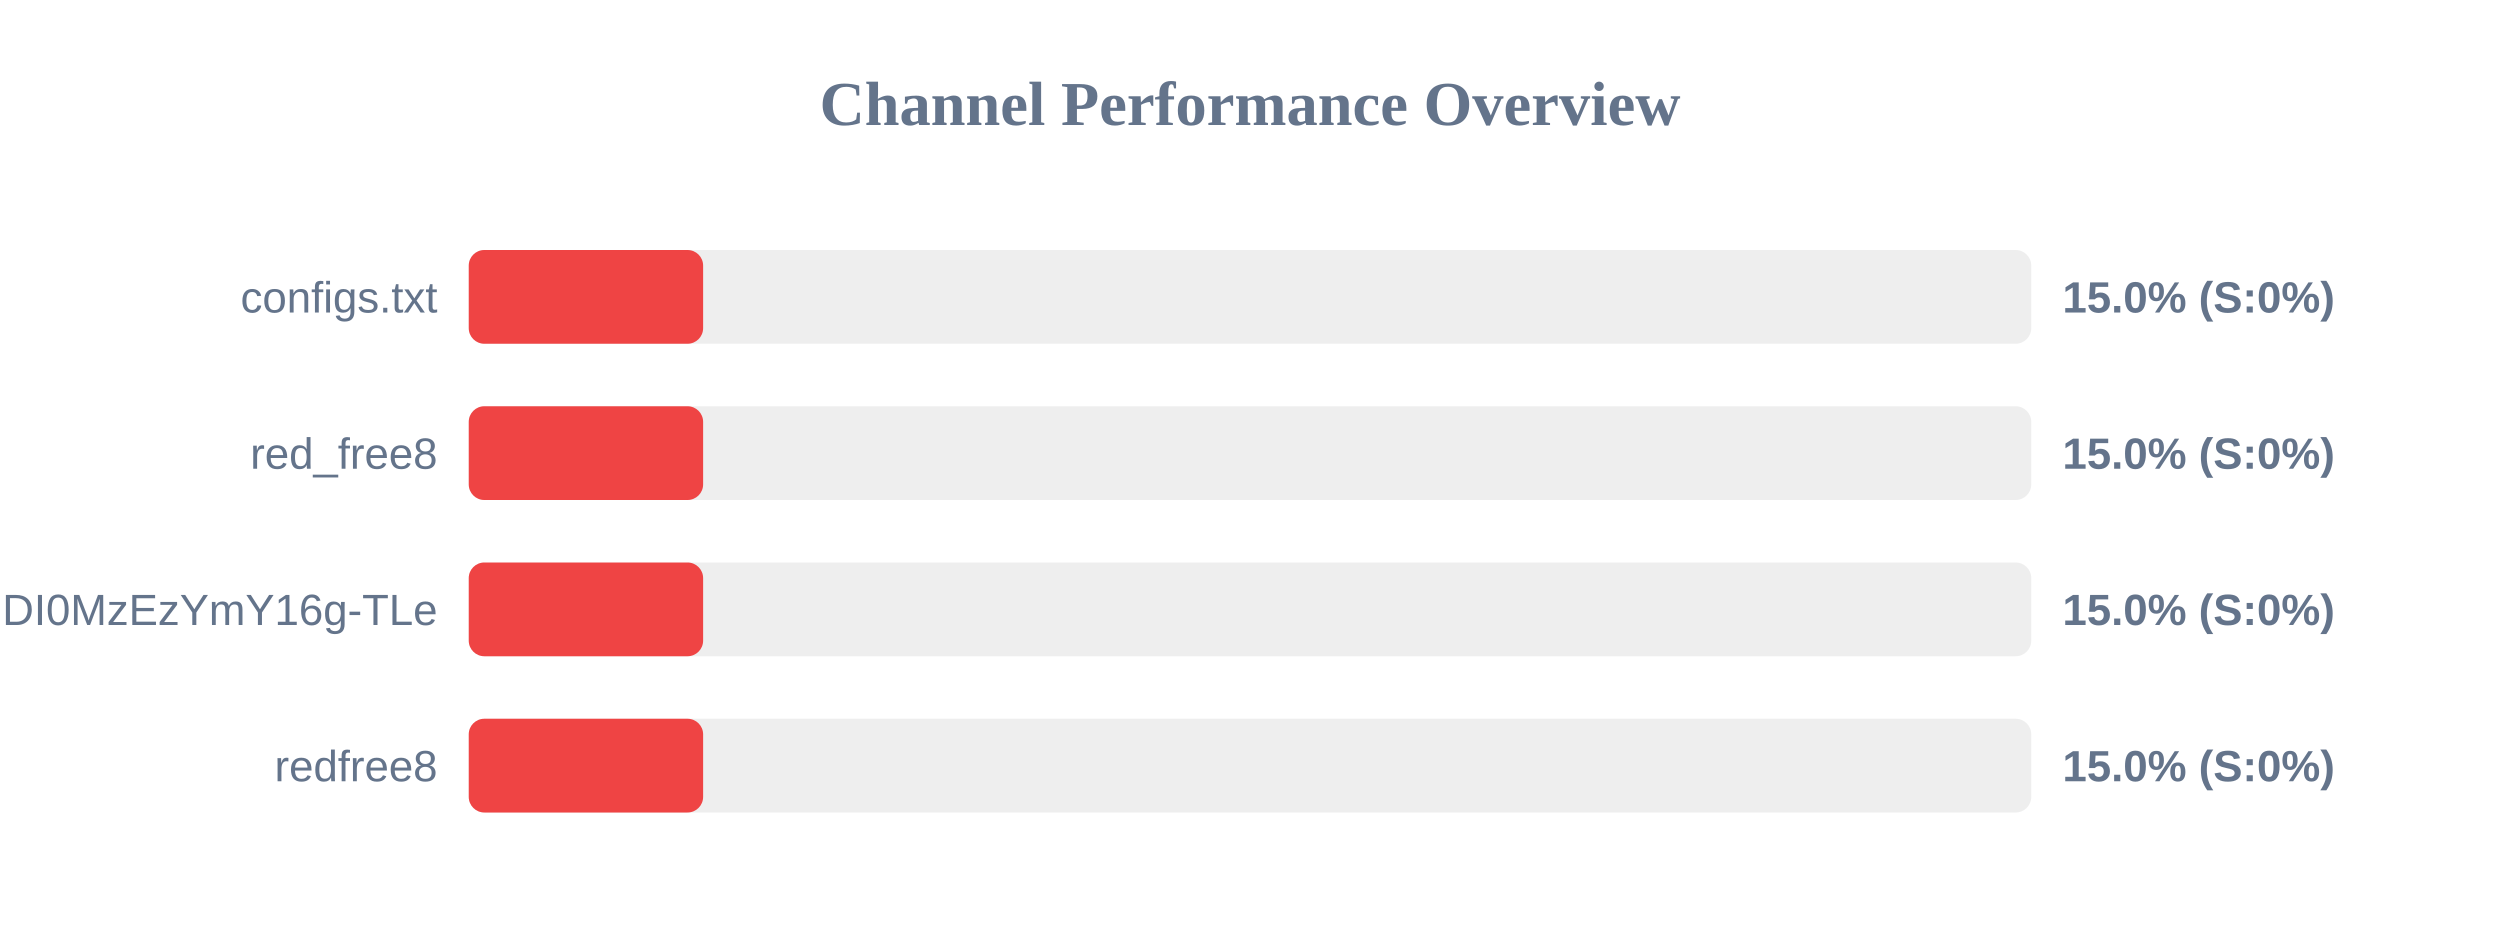
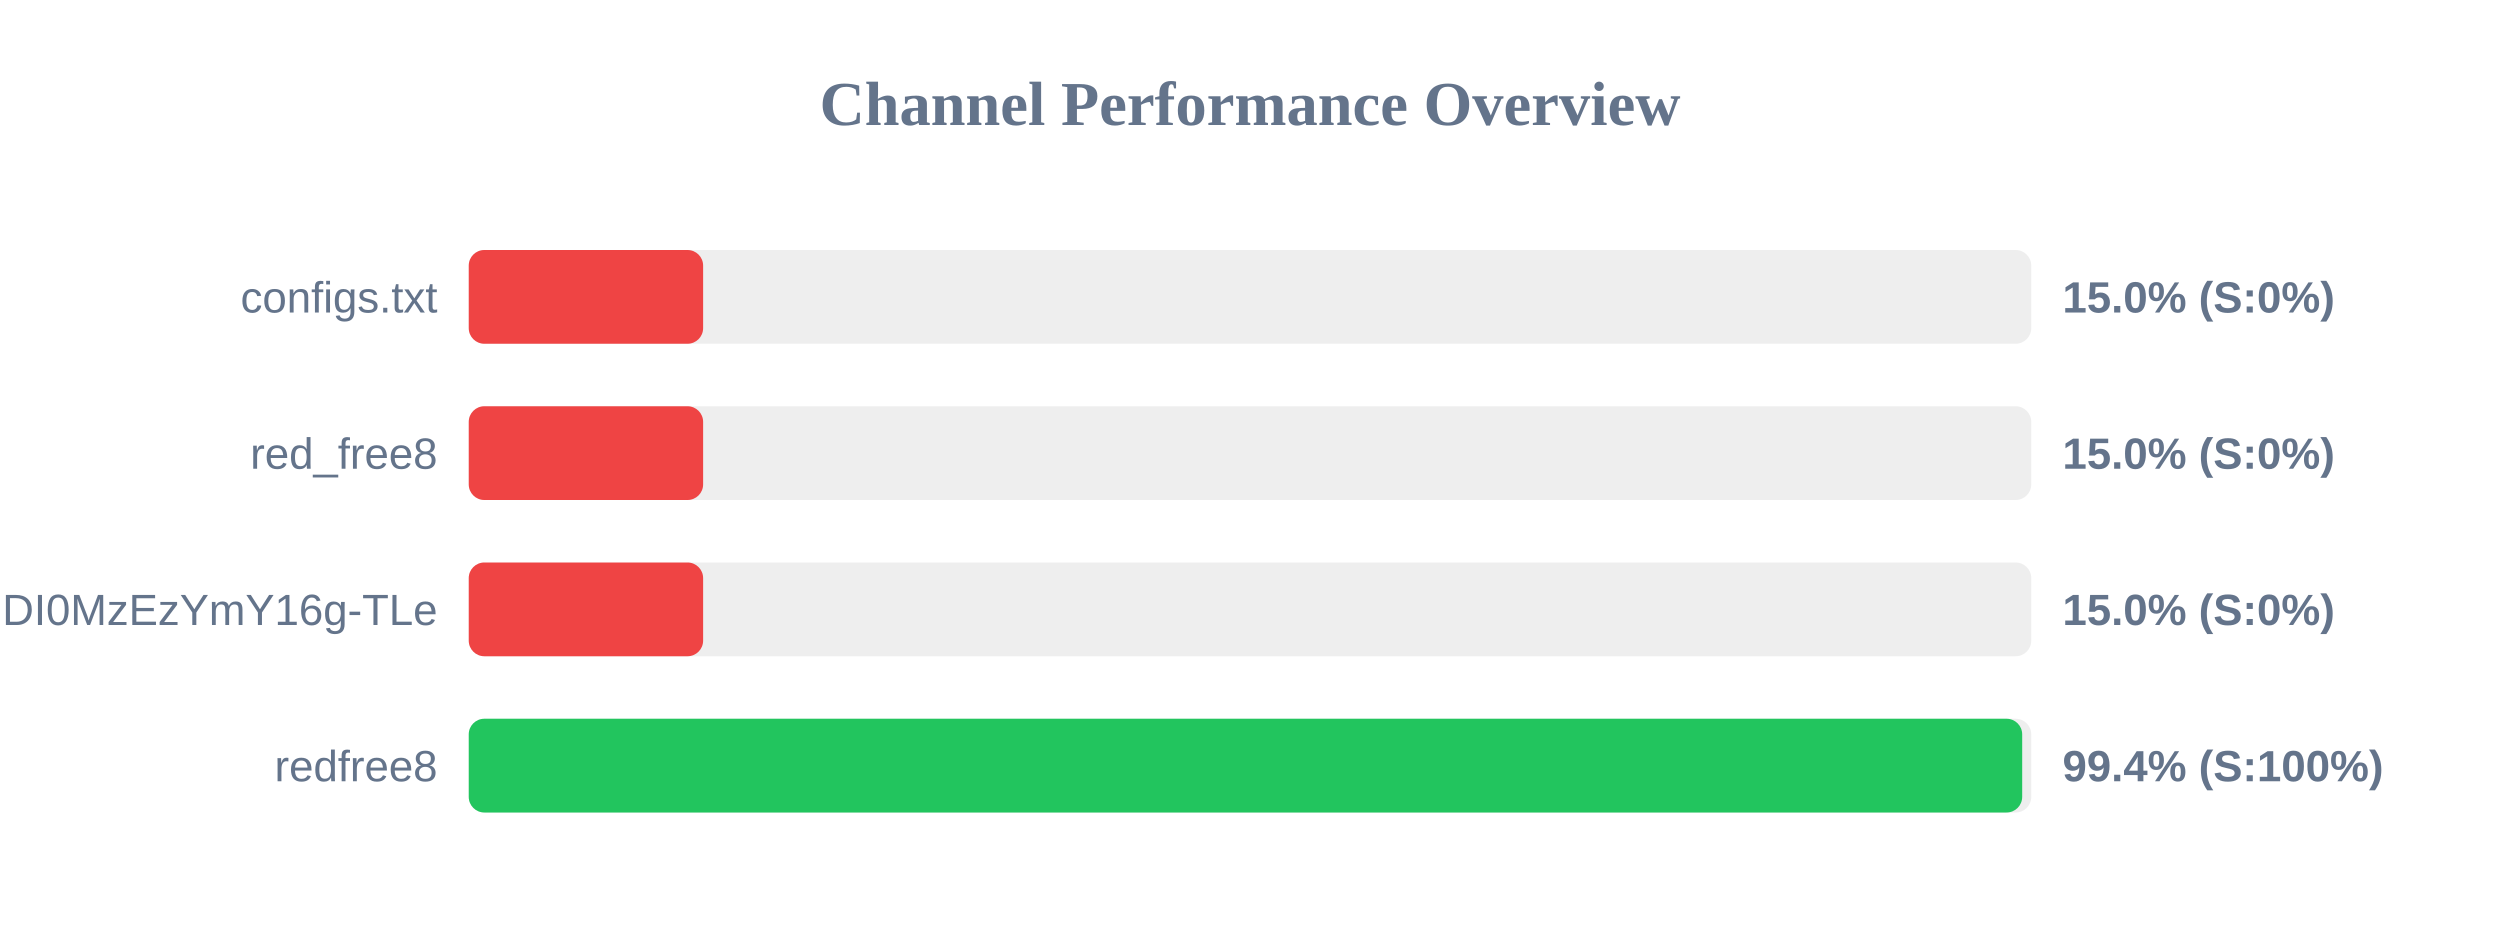
<svg xmlns="http://www.w3.org/2000/svg" width="800" height="300" version="1.1">
  <style>
        .row { font: 14px Arial; fill: #64748b; }
        .score { font: bold 14px Arial; fill: #64748b; }
    </style>
  <text x="400" y="40" text-anchor="middle" font-size="20px" font-weight="bold" fill="#64748b">Channel Performance Overview</text>
  <rect x="150" y="80" width="500" height="30" fill="#eee" rx="5" />
  <rect x="150" y="80" width="75.0" height="30" fill="#ef4444" rx="5" />
  <text x="140" y="100" text-anchor="end" class="row">configs.txt</text>
  <text x="660" y="100" text-anchor="start" class="score">15.0% (S:0%)</text>
  <rect x="150" y="130" width="500" height="30" fill="#eee" rx="5" />
  <rect x="150" y="130" width="75.0" height="30" fill="#ef4444" rx="5" />
  <text x="140" y="150" text-anchor="end" class="row">red_free8</text>
  <text x="660" y="150" text-anchor="start" class="score">15.0% (S:0%)</text>
  <rect x="150" y="180" width="500" height="30" fill="#eee" rx="5" />
  <rect x="150" y="180" width="75.0" height="30" fill="#ef4444" rx="5" />
  <text x="140" y="200" text-anchor="end" class="row">NjEzODY1NDgyOCwxNzQ1NDI0MzEzYmY16g-TLe</text>
  <text x="660" y="200" text-anchor="start" class="score">15.0% (S:0%)</text>
  <rect x="150" y="230" width="500" height="30" fill="#eee" rx="5" />
-   <rect x="150" y="230" width="75.0" height="30" fill="#ef4444" rx="5" />
+   <rect x="150" y="230" width="497.1" height="30" fill="#22c55e" rx="5" />
  <text x="140" y="250" text-anchor="end" class="row">redfree8</text>
-   <text x="660" y="250" text-anchor="start" class="score">15.0% (S:0%)</text>
+   <text x="660" y="250" text-anchor="start" class="score">99.4% (S:100%)</text>
</svg>
